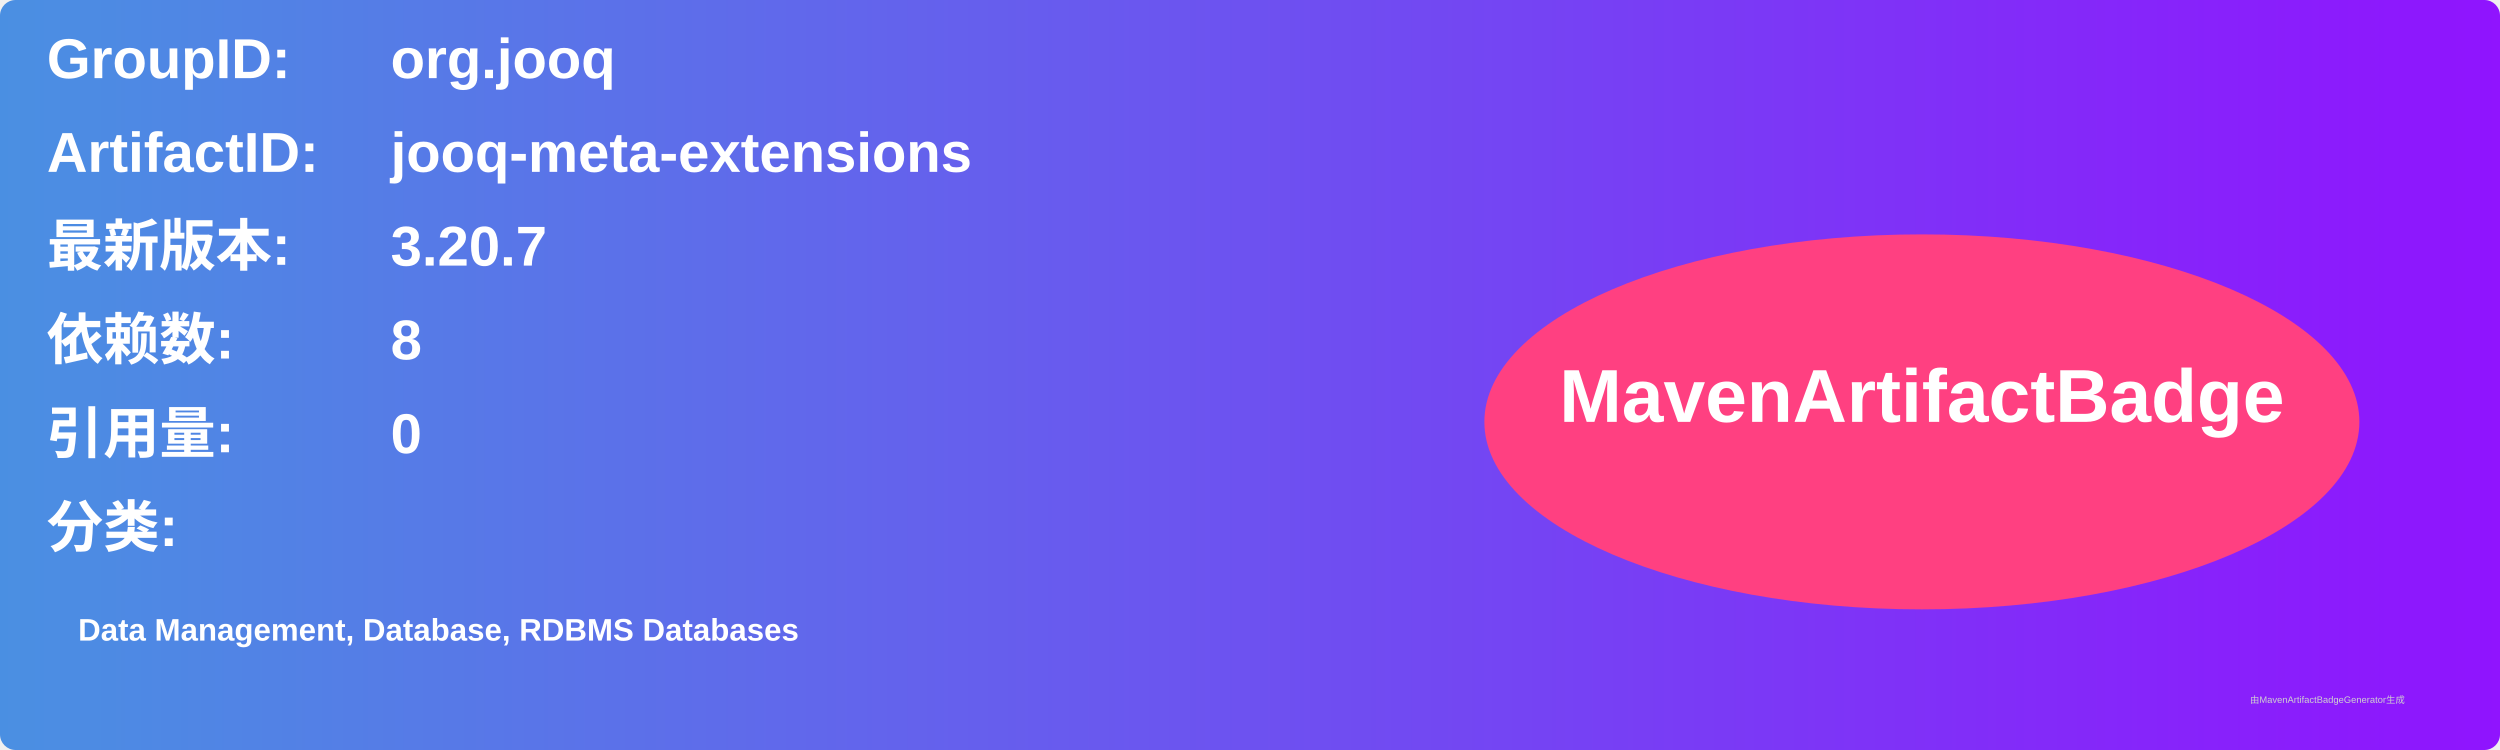
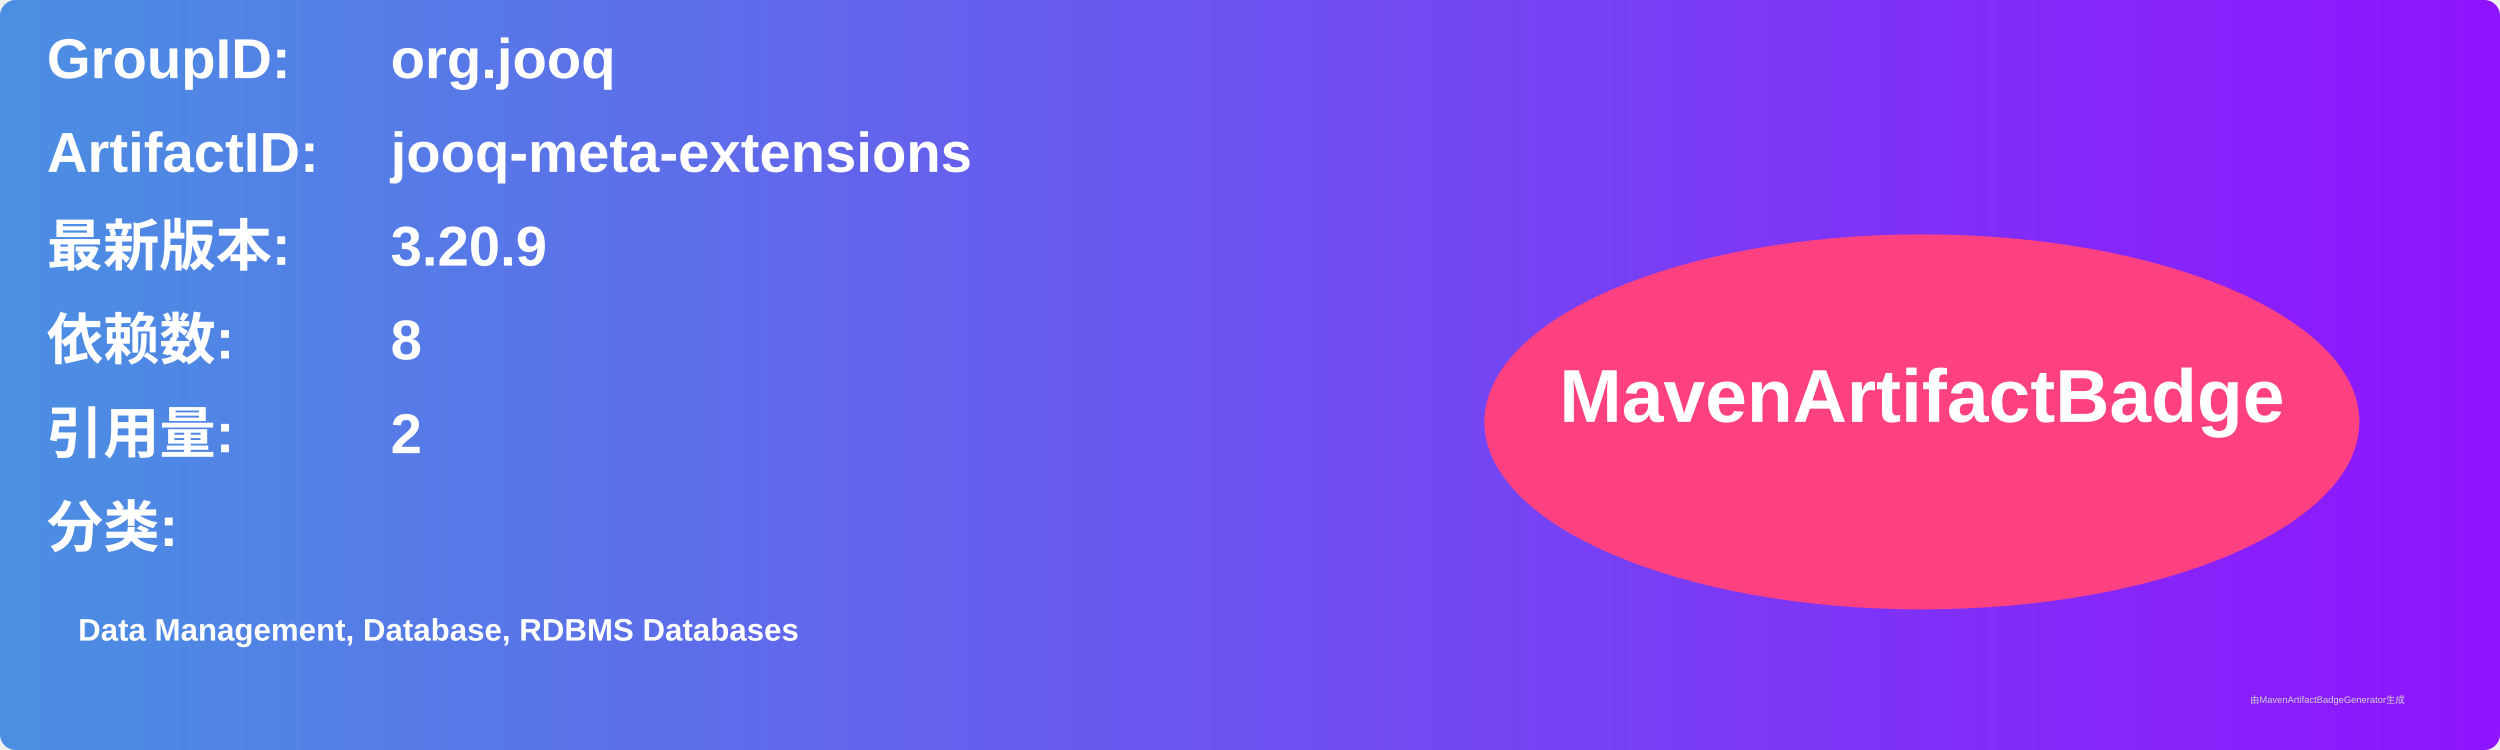
<svg xmlns="http://www.w3.org/2000/svg" width="800" height="240" viewBox="0 0 800 240">
  <linearGradient id="grad" x1="0%" y1="0%" x2="100%" y2="0%">
    <stop offset="0%" stop-color="#4a90e2" />
    <stop offset="100%" stop-color="#9013fe" />
  </linearGradient>
  <rect width="100%" height="100%" rx="5" ry="5" fill="url(#grad)" />
  <g transform="translate(15, 15)">
    <text x="0" y="10" font-family="Arial" font-size="18" fill="white" font-weight="bold" width="260">GroupID:</text>
    <text x="110" y="10" font-family="Arial" font-size="18" fill="white" font-weight="bold" width="460">org.jooq</text>
    <text x="0" y="40" font-family="Arial" font-size="18" fill="white" font-weight="bold" width="260">ArtifactID:</text>
    <text x="110" y="40" font-family="Arial" font-size="18" fill="white" font-weight="bold" width="460">jooq-meta-extensions</text>
    <text x="0" y="70" font-family="Arial" font-size="18" fill="white" font-weight="bold">最新版本:</text>
    <text x="110" y="70" font-family="Arial" font-size="18" fill="white" font-weight="bold">
-       <tspan font-weight="bold">3.20.7</tspan>
+       <tspan font-weight="bold">3.20.9</tspan>
    </text>
    <text x="0" y="100" font-family="Arial" font-size="18" fill="white" font-weight="bold">依赖数: </text>
    <text x="110" y="100" font-family="Arial" font-size="18" fill="white">
      <tspan font-weight="bold">8</tspan>
    </text>
    <text x="0" y="130" font-family="Arial" font-size="18" fill="white" font-weight="bold">引用量: </text>
    <text x="110" y="130" font-family="Arial" font-size="18" fill="white">
-       <tspan font-weight="bold">0</tspan>
+       <tspan font-weight="bold">2</tspan>
    </text>
    <text x="0" y="160" font-family="Arial" font-size="18" fill="white" font-weight="bold">分类:</text>
    <text x="10" y="190" font-family="Arial" font-size="10" fill="white">
      <tspan font-weight="bold">Data Management, Database, RDBMS Databases</tspan>
    </text>
    <ellipse cx="600" cy="120" rx="140" ry="60" fill="#ff4081" />
    <text x="600" y="120" text-anchor="middle" font-family="Arial" font-size="24" fill="white" font-weight="bold">MavenArtifactBadge</text>
  </g>
  <text x="720" y="225" font-family="Arial" font-size="3" fill="#d0d0d0">由MavenArtifactBadgeGenerator生成</text>
</svg>
